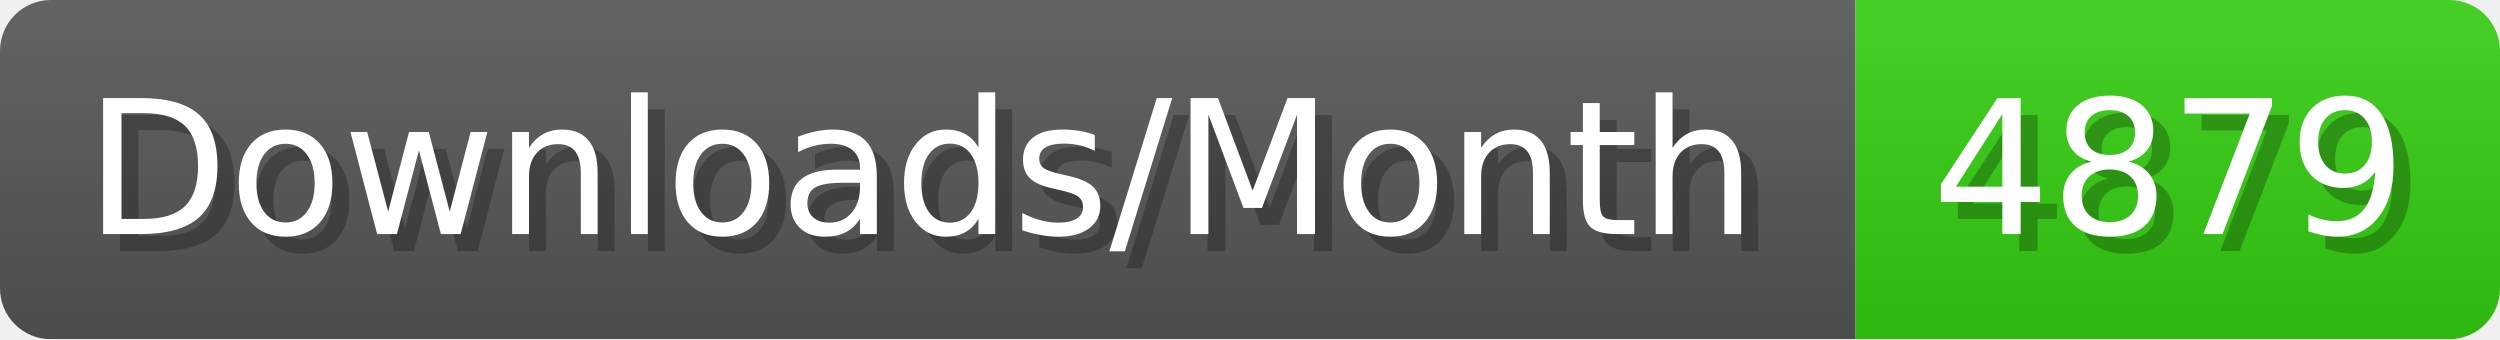
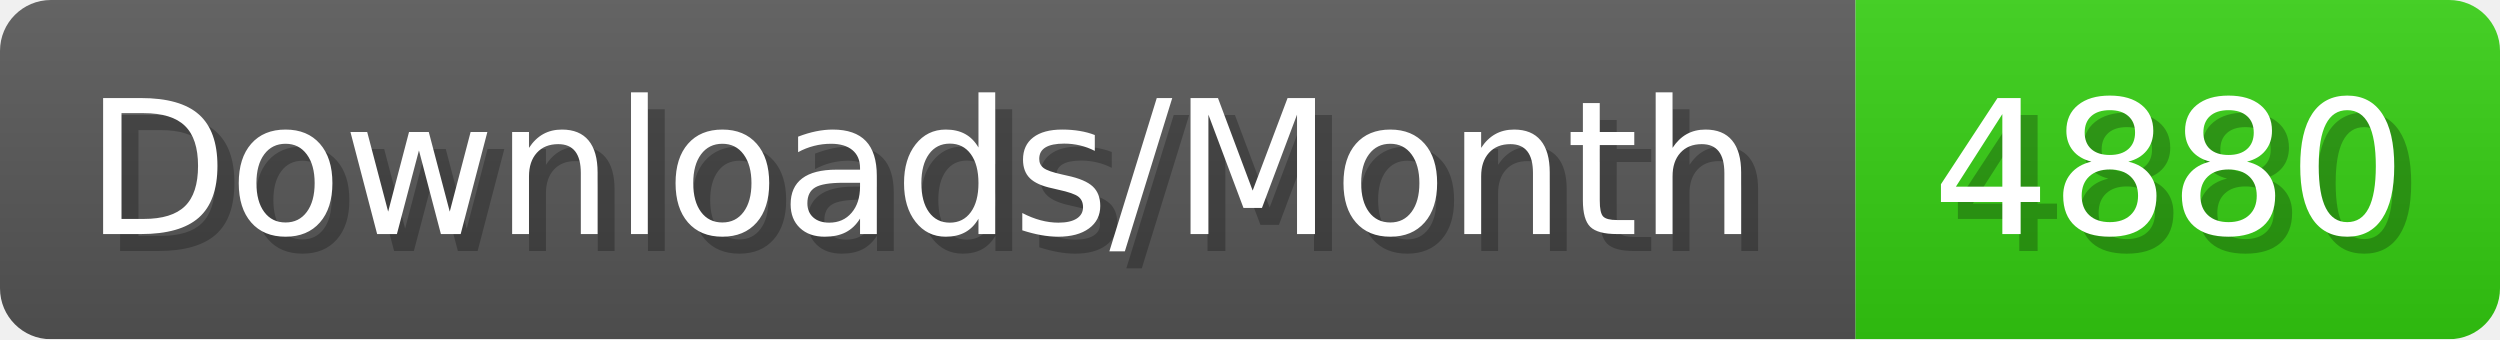
- <svg xmlns="http://www.w3.org/2000/svg" width="147.4" height="20" viewBox="0 0 1474 200" role="img" aria-label="Downloads/Month: 4879">
+ <svg xmlns="http://www.w3.org/2000/svg" width="147.4" height="20" viewBox="0 0 1474 200" role="img" aria-label="Downloads/Month: 4880">
  <linearGradient id="YlXUI" x2="0" y2="100%">
    <stop offset="0" stop-opacity=".1" stop-color="#EEE" />
    <stop offset="1" stop-opacity=".1" />
  </linearGradient>
  <mask id="JHhop">
    <rect width="1474" height="200" rx="30" fill="#FFF" />
  </mask>
  <g mask="url(#JHhop)">
    <rect width="1094" height="200" fill="#555" />
    <rect width="380" height="200" fill="#3C1" x="1094" />
    <rect width="1474" height="200" fill="url(#YlXUI)" />
  </g>
  <g aria-hidden="true" fill="#fff" text-anchor="start" font-family="Verdana,DejaVu Sans,sans-serif" font-size="110">
    <text x="60" y="148" textLength="994" fill="#000" opacity="0.25">Downloads/Month</text>
    <text x="50" y="138" textLength="994">Downloads/Month</text>
-     <text x="1149" y="148" textLength="280" fill="#000" opacity="0.25">4879</text>
-     <text x="1139" y="138" textLength="280">4879</text>
+     <text x="1149" y="148" textLength="280" fill="#000" opacity="0.25">4880</text>
+     <text x="1139" y="138" textLength="280">4880</text>
  </g>
</svg>
